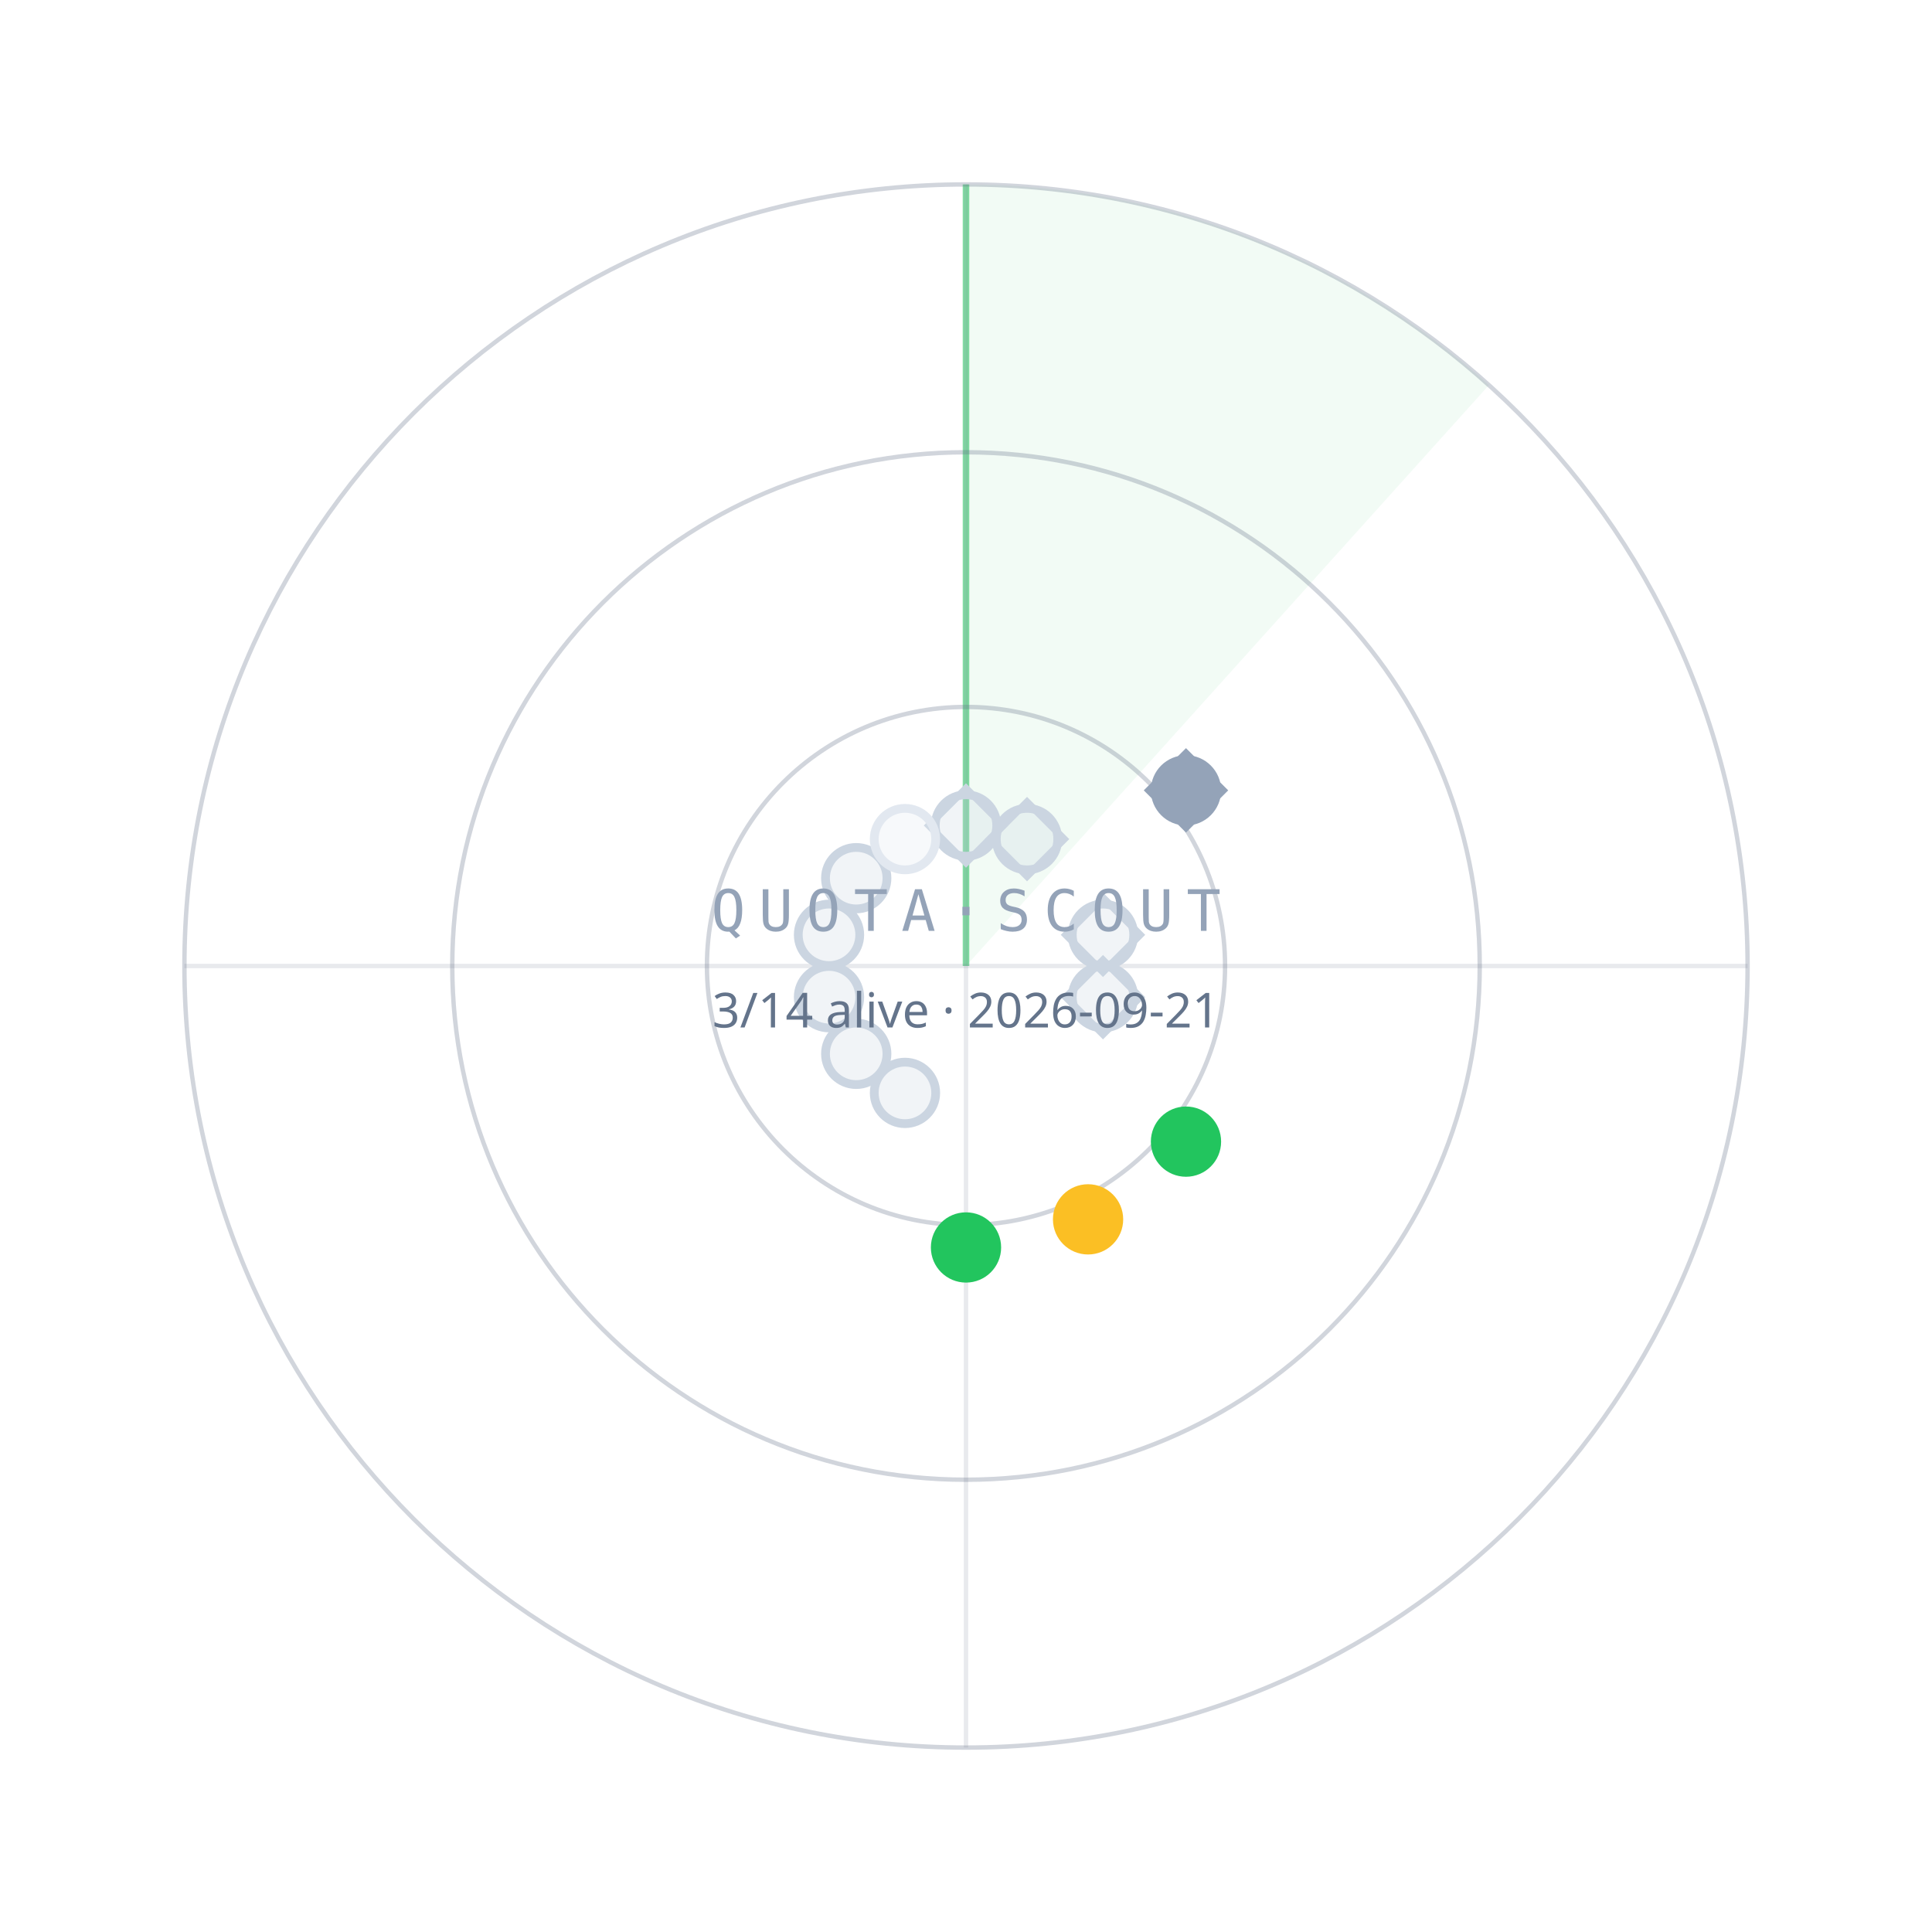
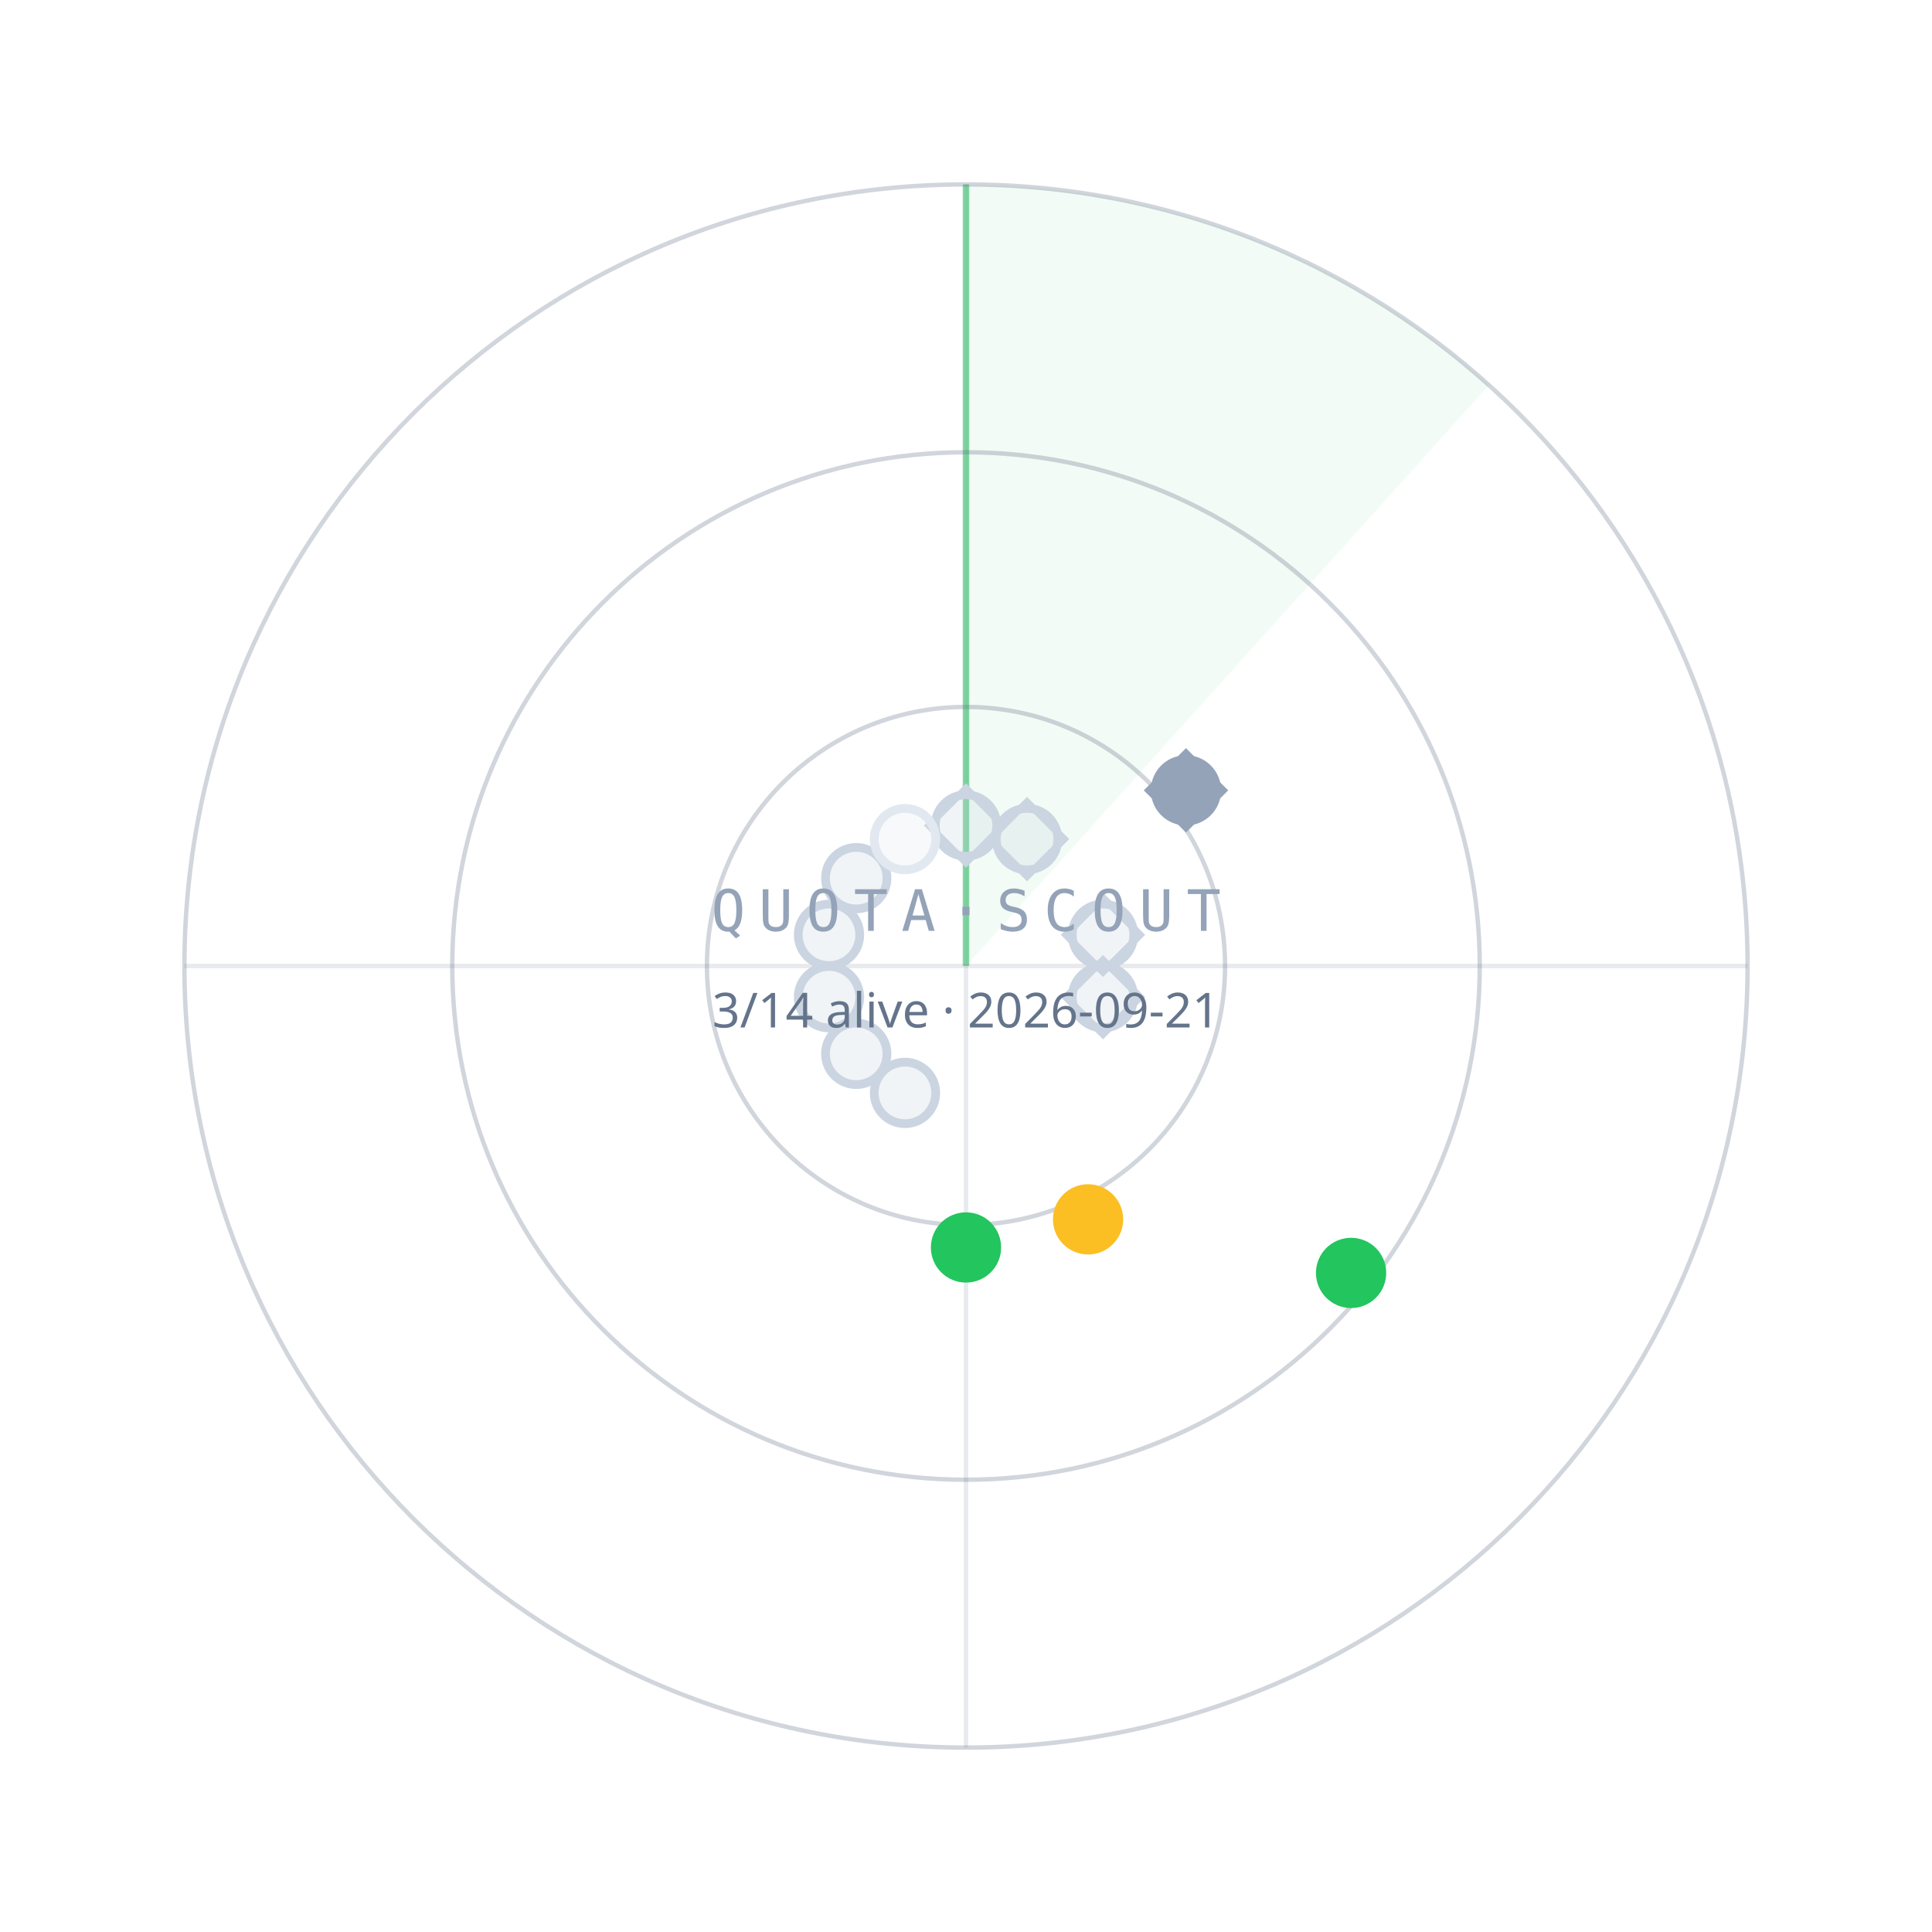
<svg xmlns="http://www.w3.org/2000/svg" width="440" height="440" viewBox="0 0 440 440">
  <path d="M220.0,220.0 L220.0,42.0 A178,178 0 0 1 339.1,87.7 Z" fill="#22C55E" fill-opacity="0.06" />
  <line x1="220.0" y1="220.0" x2="220.0" y2="42.0" stroke="#22C55E" stroke-opacity="0.55" stroke-width="1.5" />
  <circle cx="220.0" cy="220.0" r="59" fill="none" stroke="#64748B" stroke-opacity="0.30" />
  <circle cx="220.0" cy="220.0" r="117" fill="none" stroke="#64748B" stroke-opacity="0.30" />
  <circle cx="220.0" cy="220.0" r="178" fill="none" stroke="#64748B" stroke-opacity="0.30" />
  <line x1="42.0" y1="220.0" x2="398.0" y2="220.0" stroke="#64748B" stroke-opacity="0.15" />
  <line x1="220.0" y1="42.0" x2="220.0" y2="398.0" stroke="#64748B" stroke-opacity="0.15" />
  <circle cx="220.0" cy="188.0" r="7" fill="#CBD5E1" fill-opacity="0.25" stroke="#CBD5E1" stroke-width="2" />
  <rect x="-6" y="-6" width="12" height="12" transform="translate(220.0,188.0) rotate(45)" fill="none" stroke="#CBD5E1" stroke-width="1.6" />
  <circle cx="233.9" cy="191.1" r="7" fill="#CBD5E1" fill-opacity="0.25" stroke="#CBD5E1" stroke-width="2" />
  <rect x="-6" y="-6" width="12" height="12" transform="translate(233.9,191.1) rotate(45)" fill="none" stroke="#CBD5E1" stroke-width="1.6" />
  <circle cx="270.1" cy="180.0" r="7" fill="#94A3B8" fill-opacity="1" stroke="#94A3B8" stroke-width="2" />
  <rect x="-6" y="-6" width="12" height="12" transform="translate(270.1,180.0) rotate(45)" fill="none" stroke="#94A3B8" stroke-width="1.6" />
  <circle cx="251.2" cy="212.9" r="7" fill="#CBD5E1" fill-opacity="0.25" stroke="#CBD5E1" stroke-width="2" />
  <rect x="-6" y="-6" width="12" height="12" transform="translate(251.2,212.9) rotate(45)" fill="none" stroke="#CBD5E1" stroke-width="1.6" />
  <circle cx="251.2" cy="227.1" r="7" fill="#CBD5E1" fill-opacity="0.25" stroke="#CBD5E1" stroke-width="2" />
  <rect x="-6" y="-6" width="12" height="12" transform="translate(251.2,227.1) rotate(45)" fill="none" stroke="#CBD5E1" stroke-width="1.6" />
-   <circle cx="270.1" cy="260.0" r="7" fill="#22C55E" fill-opacity="1" stroke="#22C55E" stroke-width="2" />
+   <circle cx="307.7" cy="289.9" r="7" fill="#22C55E" fill-opacity="1" stroke="#22C55E" stroke-width="2" />
  <circle cx="247.8" cy="277.7" r="7" fill="#FBBF24" fill-opacity="1" stroke="#FBBF24" stroke-width="2" />
  <circle cx="220.0" cy="284.1" r="7" fill="#22C55E" fill-opacity="1" stroke="#22C55E" stroke-width="2" />
  <circle cx="206.1" cy="248.9" r="7" fill="#CBD5E1" fill-opacity="0.25" stroke="#CBD5E1" stroke-width="2" />
  <circle cx="195.0" cy="240.0" r="7" fill="#CBD5E1" fill-opacity="0.25" stroke="#CBD5E1" stroke-width="2" />
  <circle cx="188.8" cy="227.1" r="7" fill="#CBD5E1" fill-opacity="0.25" stroke="#CBD5E1" stroke-width="2" />
  <circle cx="188.8" cy="212.9" r="7" fill="#CBD5E1" fill-opacity="0.25" stroke="#CBD5E1" stroke-width="2" />
  <circle cx="195.0" cy="200.0" r="7" fill="#CBD5E1" fill-opacity="0.25" stroke="#CBD5E1" stroke-width="2" />
  <circle cx="206.1" cy="191.1" r="7" fill="#E2E8F0" fill-opacity="0.25" stroke="#E2E8F0" stroke-width="2" />
  <text x="220.0" y="212.0" text-anchor="middle" font-family="ui-monospace,Menlo,monospace" font-size="13" letter-spacing="3" fill="#94A3B8">QUOTA·SCOUT</text>
  <text x="220.0" y="234.0" text-anchor="middle" font-family="sans-serif" font-size="11" fill="#64748B">3/14 alive · 2026-09-21</text>
</svg>
